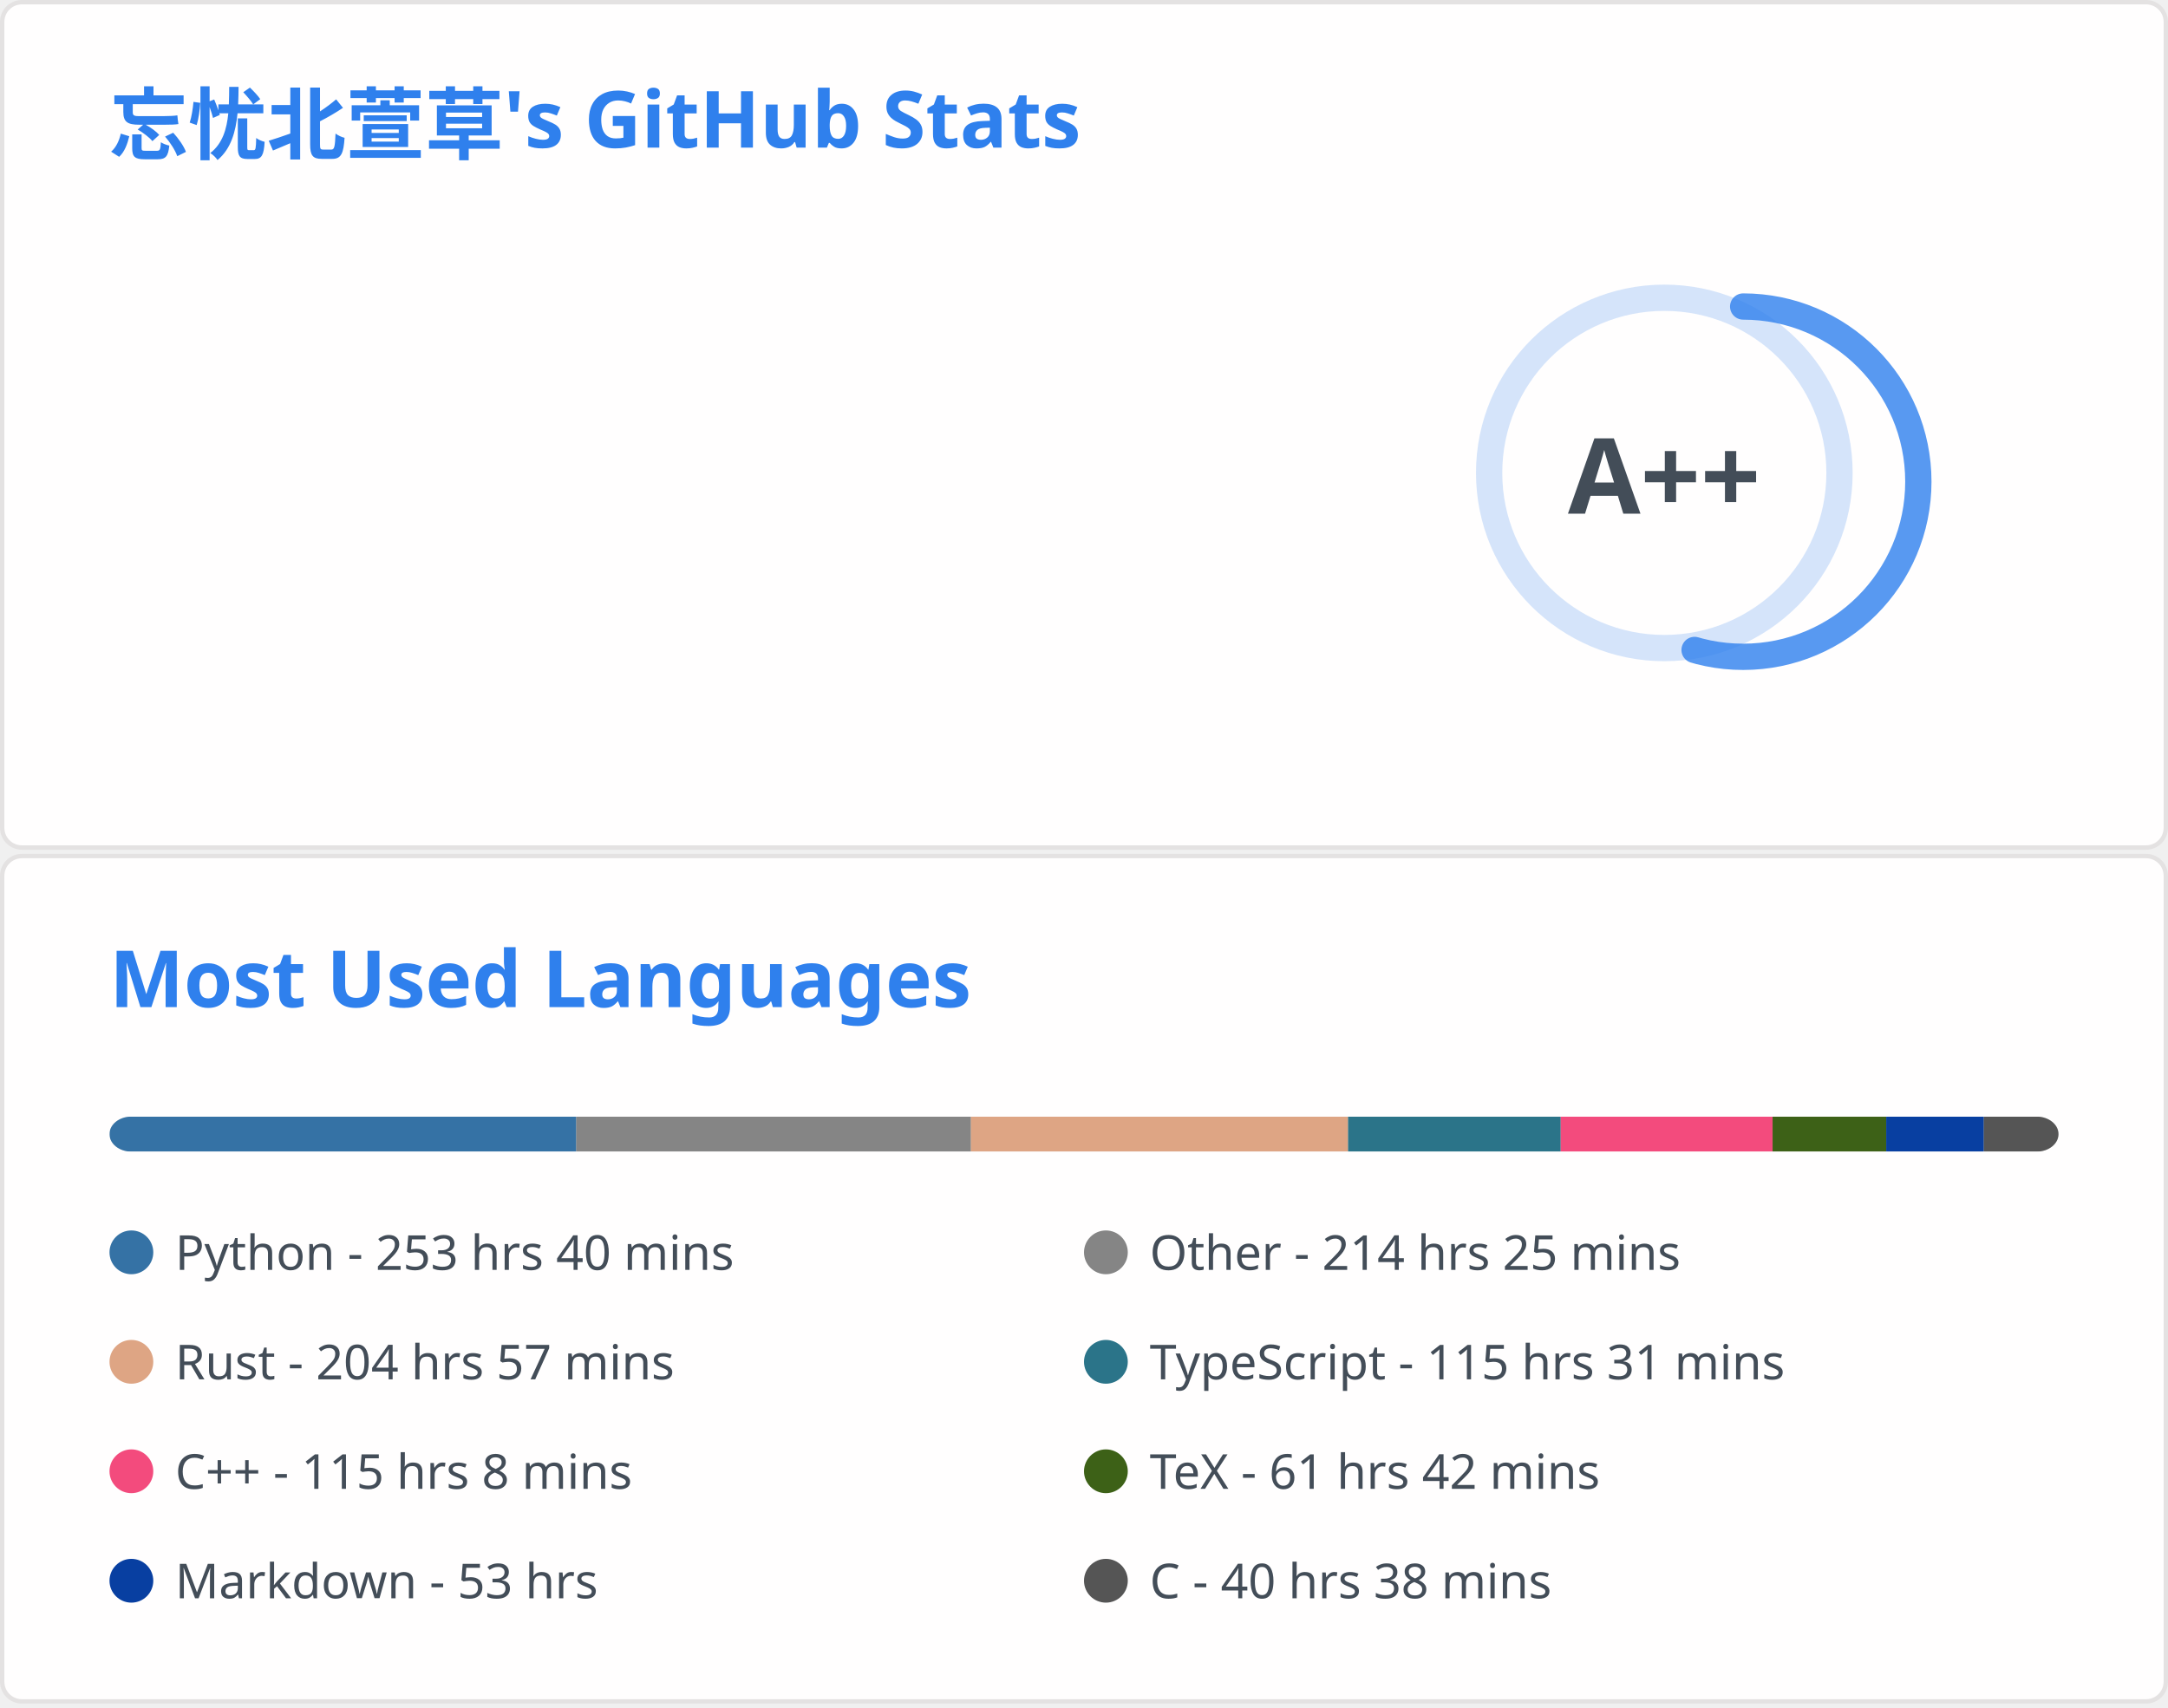
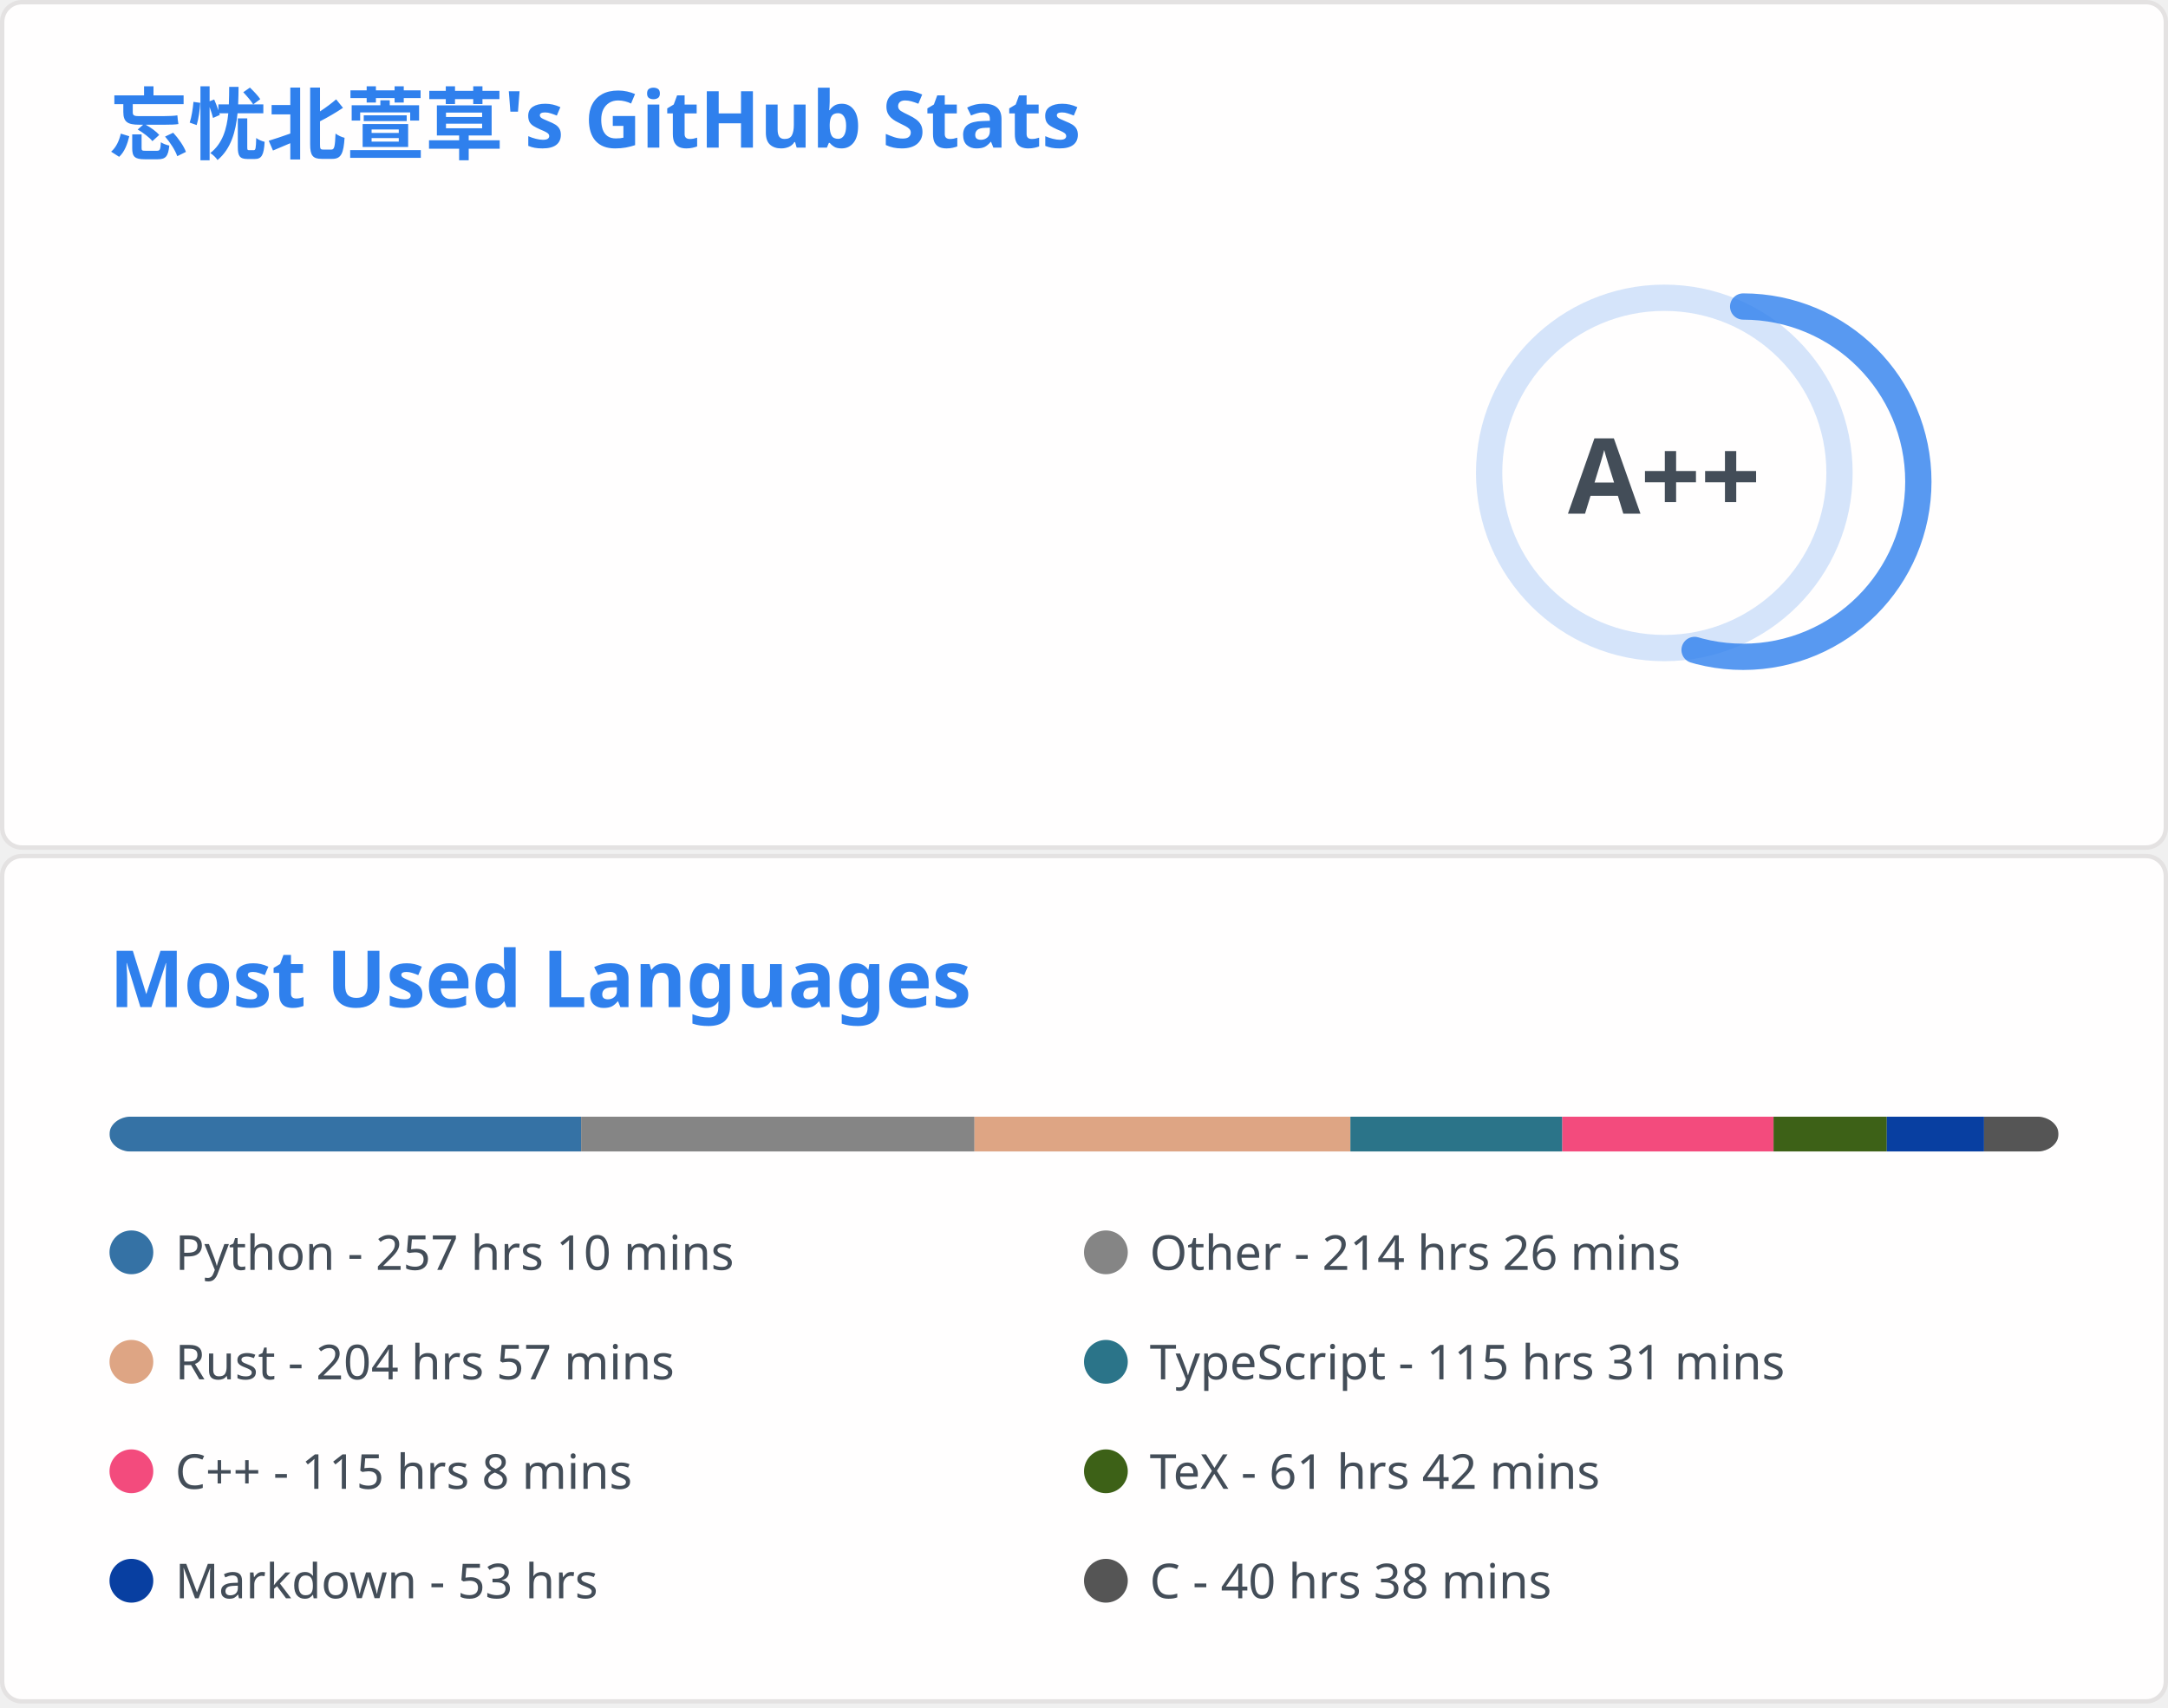
<svg xmlns="http://www.w3.org/2000/svg" aria-labelledby="descId" width="495" height="390" viewBox="0 0 495 390" fill="none">
  <svg width="495" height="195" fill="none" aria-labelledby="descId" viewBox="0 0 495 195" y="0">
    <style>@keyframes rankAnimation{0%{stroke-dashoffset:251.327}}@keyframes scaleInAnimation{0%{transform:translate(-5px,5px) scale(0)}to{transform:translate(-5px,5px) scale(1)}}@keyframes fadeInAnimation{0%{opacity:0}to{opacity:1}}.stat{font:600 14px"Segoe UI",Ubuntu,Sans-Serif;fill:#434d58}.bold{font:700 14px"Segoe UI",Ubuntu,Sans-Serif}.icon{fill:#4c71f2}.stagger{opacity:0;animation:fadeInAnimation .3s ease-in-out forwards}.rank-circle,.rank-circle-rim{stroke:#2f80ed33;fill:none;stroke-width:6}.rank-circle{stroke:#2f80edcc;stroke-dasharray:250;stroke-linecap:round;transform-origin:-10px 8px;transform:rotate(-90deg);stroke-dashoffset:113.097}.rank-text{font:800 24px"Segoe UI",Ubuntu,Sans-Serif;fill:#434d58;transform:translate(-5px,5px)}.rank-circle{animation:rankAnimation 1s forwards ease-in-out}.rank-text{animation:scaleInAnimation .3s ease-in-out forwards}@supports (-moz-appearance:auto){.header{font-size:15.3px}}.lang-name{font:400 11px"Segoe UI",Ubuntu,Sans-Serif;fill:#434d58}.header{font:600 18px"Segoe UI",Ubuntu,Sans-Serif;fill:#2f80ed;animation:fadeInAnimation .8s ease-in-out forwards}@supports (-moz-appearance:auto){.header{font-size:15.3px}}</style>
    <rect width="494" height="99%" x=".5" y=".5" fill="#fffefe" stroke="#e4e2e2" rx="4.5" />
    <text class="header" transform="translate(25 35)">忘忧北萱草's GitHub Stats</text>
    <svg y="60">
      <g transform="translate(390 40)">
        <circle cx="-10" cy="8" r="40" class="rank-circle-rim" />
        <circle cx="-10" cy="8" r="40" class="rank-circle" />
        <text x="-5" y="3" alignment-baseline="central" class="rank-text" dominant-baseline="central" text-anchor="middle">A++</text>
      </g>
      <svg>
        <g class="stagger" style="animation-delay: 450ms" transform="translate(25)">
          <svg width="16" height="16" class="icon" viewBox="0 0 16 16">
            <path fill-rule="evenodd" d="M8 .25a.75.75 0 0 1 .673.418l1.882 3.815 4.21.612a.75.75 0 0 1 .416 1.279l-3.046 2.97.719 4.192a.75.75 0 0 1-1.088.791L8 12.347l-3.766 1.98a.75.75 0 0 1-1.088-.79l.72-4.194L.818 6.374a.75.75 0 0 1 .416-1.28l4.21-.611L7.327.668A.75.75 0 0 1 8 .25zm0 2.445L6.615 5.5a.75.75 0 0 1-.564.41l-3.097.45 2.24 2.184a.75.75 0 0 1 .216.664l-.528 3.084 2.769-1.456a.75.75 0 0 1 .698 0l2.77 1.456-.53-3.084a.75.75 0 0 1 .216-.664l2.24-2.183-3.096-.45a.75.75 0 0 1-.564-.41L8 2.694v.001z" />
          </svg>
          <text x="25" y="12.5" class="stat bold">Total Stars Earned:</text>
-           <text x="170" y="12.5" class="stat">5158</text>
+           <text x="170" y="12.5" class="stat">5167</text>
        </g>
        <g class="stagger" style="animation-delay: 600ms" transform="translate(25 25)">
          <svg width="16" height="16" class="icon" viewBox="0 0 16 16">
            <path fill-rule="evenodd" d="M1.643 3.143.427 1.927A.25.25 0 0 0 0 2.104V5.75c0 .138.112.25.25.25h3.646a.25.25 0 0 0 .177-.427L2.715 4.215a6.5 6.5 0 1 1-1.18 4.458.75.75 0 1 0-1.493.154 8.001 8.001 0 1 0 1.6-5.684zM7.75 4a.75.75 0 0 1 .75.75v2.992l2.028.812a.75.75 0 0 1-.557 1.392l-2.5-1A.75.75 0 0 1 7 8.25v-3.5A.75.75 0 0 1 7.75 4z" />
          </svg>
          <text x="25" y="12.5" class="stat bold">Total Commits:</text>
-           <text x="170" y="12.5" class="stat">895</text>
+           <text x="170" y="12.5" class="stat">888</text>
        </g>
        <g class="stagger" style="animation-delay: 750ms" transform="translate(25 50)">
          <svg width="16" height="16" class="icon" viewBox="0 0 16 16">
            <path fill-rule="evenodd" d="M7.177 3.073 9.573.677A.25.25 0 0 1 10 .854v4.792a.25.25 0 0 1-.427.177L7.177 3.427a.25.25 0 0 1 0-.354zM3.75 2.5a.75.75 0 1 0 0 1.5.75.75 0 0 0 0-1.5zm-2.25.75a2.25 2.25 0 1 1 3 2.122v5.256a2.251 2.251 0 1 1-1.5 0V5.372A2.25 2.25 0 0 1 1.5 3.25zM11 2.5h-1V4h1a1 1 0 0 1 1 1v5.628a2.251 2.251 0 1 0 1.5 0V5A2.5 2.5 0 0 0 11 2.5zm1 10.25a.75.75 0 1 1 1.5 0 .75.75 0 0 1-1.5 0zM3.75 12a.75.75 0 1 0 0 1.5.75.75 0 0 0 0-1.5z" />
          </svg>
          <text x="25" y="12.5" class="stat bold">Total PRs:</text>
          <text x="170" y="12.5" class="stat">39</text>
        </g>
        <g class="stagger" style="animation-delay: 900ms" transform="translate(25 75)">
          <svg width="16" height="16" class="icon" viewBox="0 0 16 16">
            <path fill-rule="evenodd" d="M8 1.5a6.5 6.5 0 1 0 0 13 6.5 6.5 0 0 0 0-13zM0 8a8 8 0 1 1 16 0A8 8 0 0 1 0 8zm9 3a1 1 0 1 1-2 0 1 1 0 0 1 2 0zm-.25-6.25a.75.75 0 0 0-1.5 0v3.5a.75.75 0 0 0 1.5 0v-3.5z" />
          </svg>
          <text x="25" y="12.5" class="stat bold">Total Issues:</text>
          <text x="170" y="12.5" class="stat">20</text>
        </g>
        <g class="stagger" style="animation-delay: 1050ms" transform="translate(25 100)">
          <svg width="16" height="16" class="icon" viewBox="0 0 16 16">
            <path fill-rule="evenodd" d="M2 2.5A2.5 2.5 0 0 1 4.5 0h8.75a.75.75 0 0 1 .75.75v12.5a.75.75 0 0 1-.75.75h-2.5a.75.75 0 1 1 0-1.5h1.75v-2h-8a1 1 0 0 0-.714 1.7.75.75 0 0 1-1.072 1.05A2.495 2.495 0 0 1 2 11.5v-9zm10.5-1V9h-8c-.356 0-.694.074-1 .208V2.5a1 1 0 0 1 1-1h8zM5 12.25v3.25a.25.25 0 0 0 .4.2l1.45-1.087a.25.25 0 0 1 .3 0L8.6 15.7a.25.25 0 0 0 .4-.2v-3.25a.25.25 0 0 0-.25-.25h-3.5a.25.25 0 0 0-.25.25z" />
          </svg>
          <text x="25" y="12.5" class="stat bold">Contributed to:</text>
-           <text x="170" y="12.5" class="stat">67</text>
+           <text x="170" y="12.5" class="stat">65</text>
        </g>
      </svg>
    </svg>
  </svg>
  <svg width="495" height="195" fill="none" aria-labelledby="descId" viewBox="0 0 495 195" y="195">
    <style>@keyframes rankAnimation{0%{stroke-dashoffset:251.327}}@keyframes scaleInAnimation{0%{transform:translate(-5px,5px) scale(0)}to{transform:translate(-5px,5px) scale(1)}}@keyframes fadeInAnimation{0%{opacity:0}to{opacity:1}}.stat{font:600 14px"Segoe UI",Ubuntu,Sans-Serif;fill:#434d58}.bold{font:700 14px"Segoe UI",Ubuntu,Sans-Serif}.icon{fill:#4c71f2}.stagger{opacity:0;animation:fadeInAnimation .3s ease-in-out forwards}.rank-circle,.rank-circle-rim{stroke:#2f80ed33;fill:none;stroke-width:6}.rank-circle{stroke:#2f80edcc;stroke-dasharray:250;stroke-linecap:round;transform-origin:-10px 8px;transform:rotate(-90deg);stroke-dashoffset:113.097}.rank-text{font:800 24px"Segoe UI",Ubuntu,Sans-Serif;fill:#434d58;transform:translate(-5px,5px)}.rank-circle{animation:rankAnimation 1s forwards ease-in-out}.rank-text{animation:scaleInAnimation .3s ease-in-out forwards}@supports (-moz-appearance:auto){.header{font-size:15.3px}}.lang-name{font:400 11px"Segoe UI",Ubuntu,Sans-Serif;fill:#434d58}.header{font:600 18px"Segoe UI",Ubuntu,Sans-Serif;fill:#2f80ed;animation:fadeInAnimation .8s ease-in-out forwards}@supports (-moz-appearance:auto){.header{font-size:15.3px}}</style>
    <rect width="494" height="99%" x=".5" y=".5" fill="#fffefe" stroke="#e4e2e2" rx="4.5" />
    <text class="header" transform="translate(25 35)">Most Used Languages</text>
    <svg y="60">
      <svg>
        <mask id="rect-mask">
          <rect width="445" height="8" x="25" fill="#fff" rx="5" />
        </mask>
        <path fill="#ddd" d="M25 0h445v8H25z" mask="url(#rect-mask)" />
-         <path fill="#3572A5" d="M25 0h106.578v8H25z" mask="url(#rect-mask)" />
-         <path fill="#858585" d="M131.577 0h90.112v8h-90.112z" mask="url(#rect-mask)" />
-         <path fill="#dea584" d="M221.69 0h86.108v8H221.69z" mask="url(#rect-mask)" />
-         <path fill="#2b7489" d="M307.797 0h48.549v8h-48.549z" mask="url(#rect-mask)" />
-         <path fill="#f34b7d" d="M356.347 0h48.371v8h-48.371z" mask="url(#rect-mask)" />
-         <path fill="#3D6117" d="M404.718 0h25.944v8h-25.944z" mask="url(#rect-mask)" />
-         <path fill="#083fa1" d="M430.662 0h22.294v8h-22.294z" mask="url(#rect-mask)" />
-         <path fill="#555" d="M452.957 0h17.088v8h-17.088z" mask="url(#rect-mask)" />
+         <path fill="#3572A5" d="M25 0h107.69v8H25z" mask="url(#rect-mask)" />
+         <path fill="#858585" d="M132.69 0h89.801v8H132.69z" mask="url(#rect-mask)" />
+         <path fill="#dea584" d="M222.491 0h85.84v8h-85.84z" mask="url(#rect-mask)" />
+         <path fill="#2b7489" d="M308.331 0h48.371v8h-48.371z" mask="url(#rect-mask)" />
+         <path fill="#f34b7d" d="M356.703 0h48.238v8h-48.238z" mask="url(#rect-mask)" />
+         <path fill="#3D6117" d="M404.941 0h25.854v8h-25.854z" mask="url(#rect-mask)" />
+         <path fill="#083fa1" d="M430.795 0h22.206v8h-22.206z" mask="url(#rect-mask)" />
+         <path fill="#555" d="M453.001 0H470v8h-16.999z" mask="url(#rect-mask)" />
        <g transform="translate(25 25)">
          <circle cx="5" cy="6" r="5" fill="#3572A5" />
-           <text x="15" y="10" class="lang-name">Python - 253 hrs 40 mins</text>
+           <text x="15" y="10" class="lang-name">Python - 257 hrs 10 mins</text>
        </g>
        <g transform="translate(247.5 25)">
          <circle cx="5" cy="6" r="5" fill="#858585" />
-           <text x="15" y="10" class="lang-name">Other - 214 hrs 25 mins</text>
+           <text x="15" y="10" class="lang-name">Other - 214 hrs 26 mins</text>
        </g>
        <g transform="translate(25 50)">
          <circle cx="5" cy="6" r="5" fill="#dea584" />
          <text x="15" y="10" class="lang-name">Rust - 204 hrs 57 mins</text>
        </g>
        <g transform="translate(247.5 50)">
          <circle cx="5" cy="6" r="5" fill="#2b7489" />
          <text x="15" y="10" class="lang-name">TypeScript - 115 hrs 31 mins</text>
        </g>
        <g transform="translate(25 75)">
          <circle cx="5" cy="6" r="5" fill="#f34b7d" />
          <text x="15" y="10" class="lang-name">C++ - 115 hrs 8 mins</text>
        </g>
        <g transform="translate(247.5 75)">
          <circle cx="5" cy="6" r="5" fill="#3D6117" />
          <text x="15" y="10" class="lang-name">TeX - 61 hrs 42 mins</text>
        </g>
        <g transform="translate(25 100)">
          <circle cx="5" cy="6" r="5" fill="#083fa1" />
          <text x="15" y="10" class="lang-name">Markdown - 53 hrs</text>
        </g>
        <g transform="translate(247.5 100)">
          <circle cx="5" cy="6" r="5" fill="#555" />
          <text x="15" y="10" class="lang-name">C - 40 hrs 38 mins</text>
        </g>
      </svg>
    </svg>
  </svg>
</svg>
